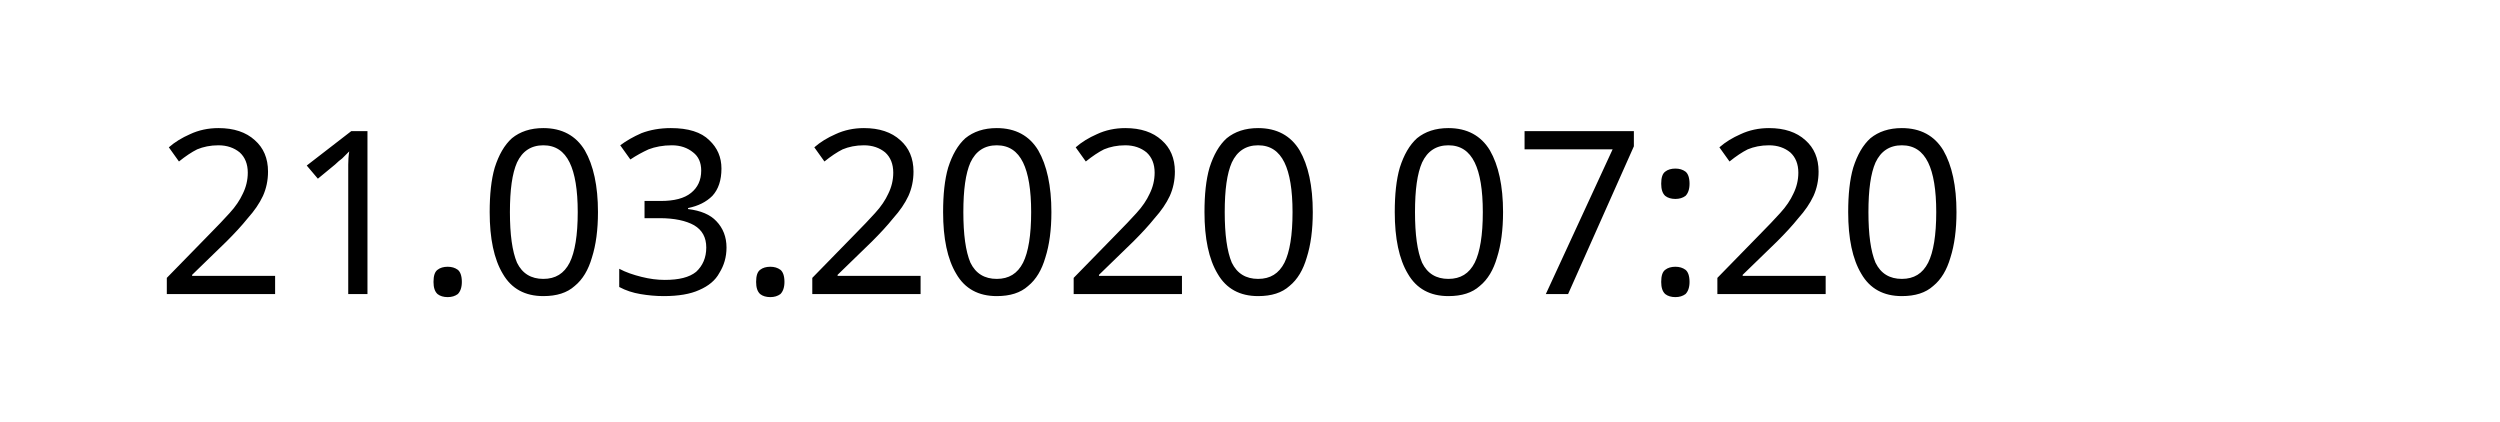
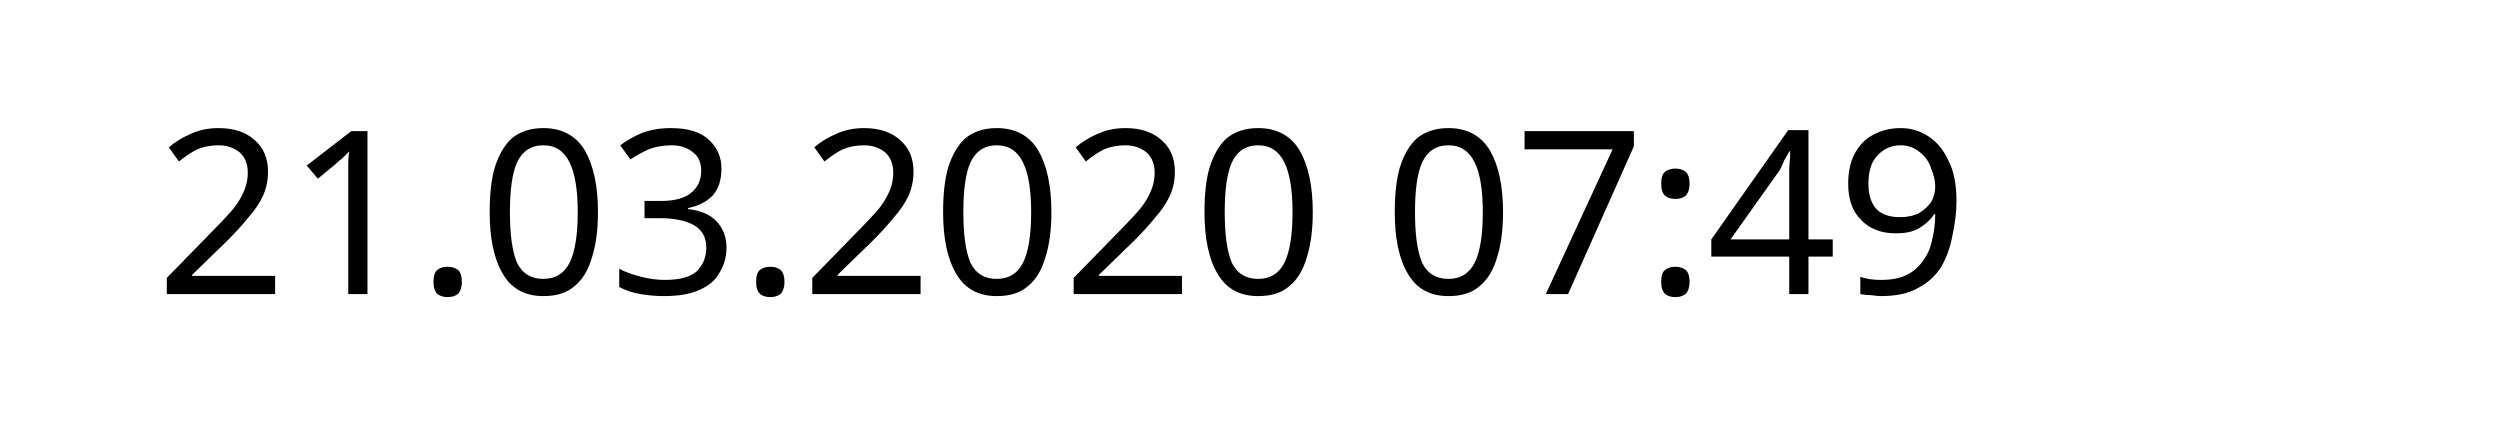
<svg xmlns="http://www.w3.org/2000/svg" width="145.872" height="24.609" viewBox="0 0 38.595 6.511" version="1.1" id="svg8">
  <defs id="defs2" />
  <g id="layer1" transform="translate(-90.7138,-137.3976)">
    <text xml:space="preserve" style="font-style:normal;font-weight:normal;font-size:10.583px;line-height:1.25;font-family:sans-serif;letter-spacing:0px;word-spacing:0px;fill:#000000;fill-opacity:1;stroke:none;stroke-width:0.265" x="93.117" y="141.937" id="text12">
-       <tspan id="tspan10" x="93.117" y="141.937" style="font-size:3.528px;stroke-width:0.265">21.03.2020 07:20</tspan>
+       <tspan id="tspan10" x="93.117" y="141.937" style="font-size:3.528px;stroke-width:0.265">21.03.2020 07:49</tspan>
    </text>
  </g>
</svg>
